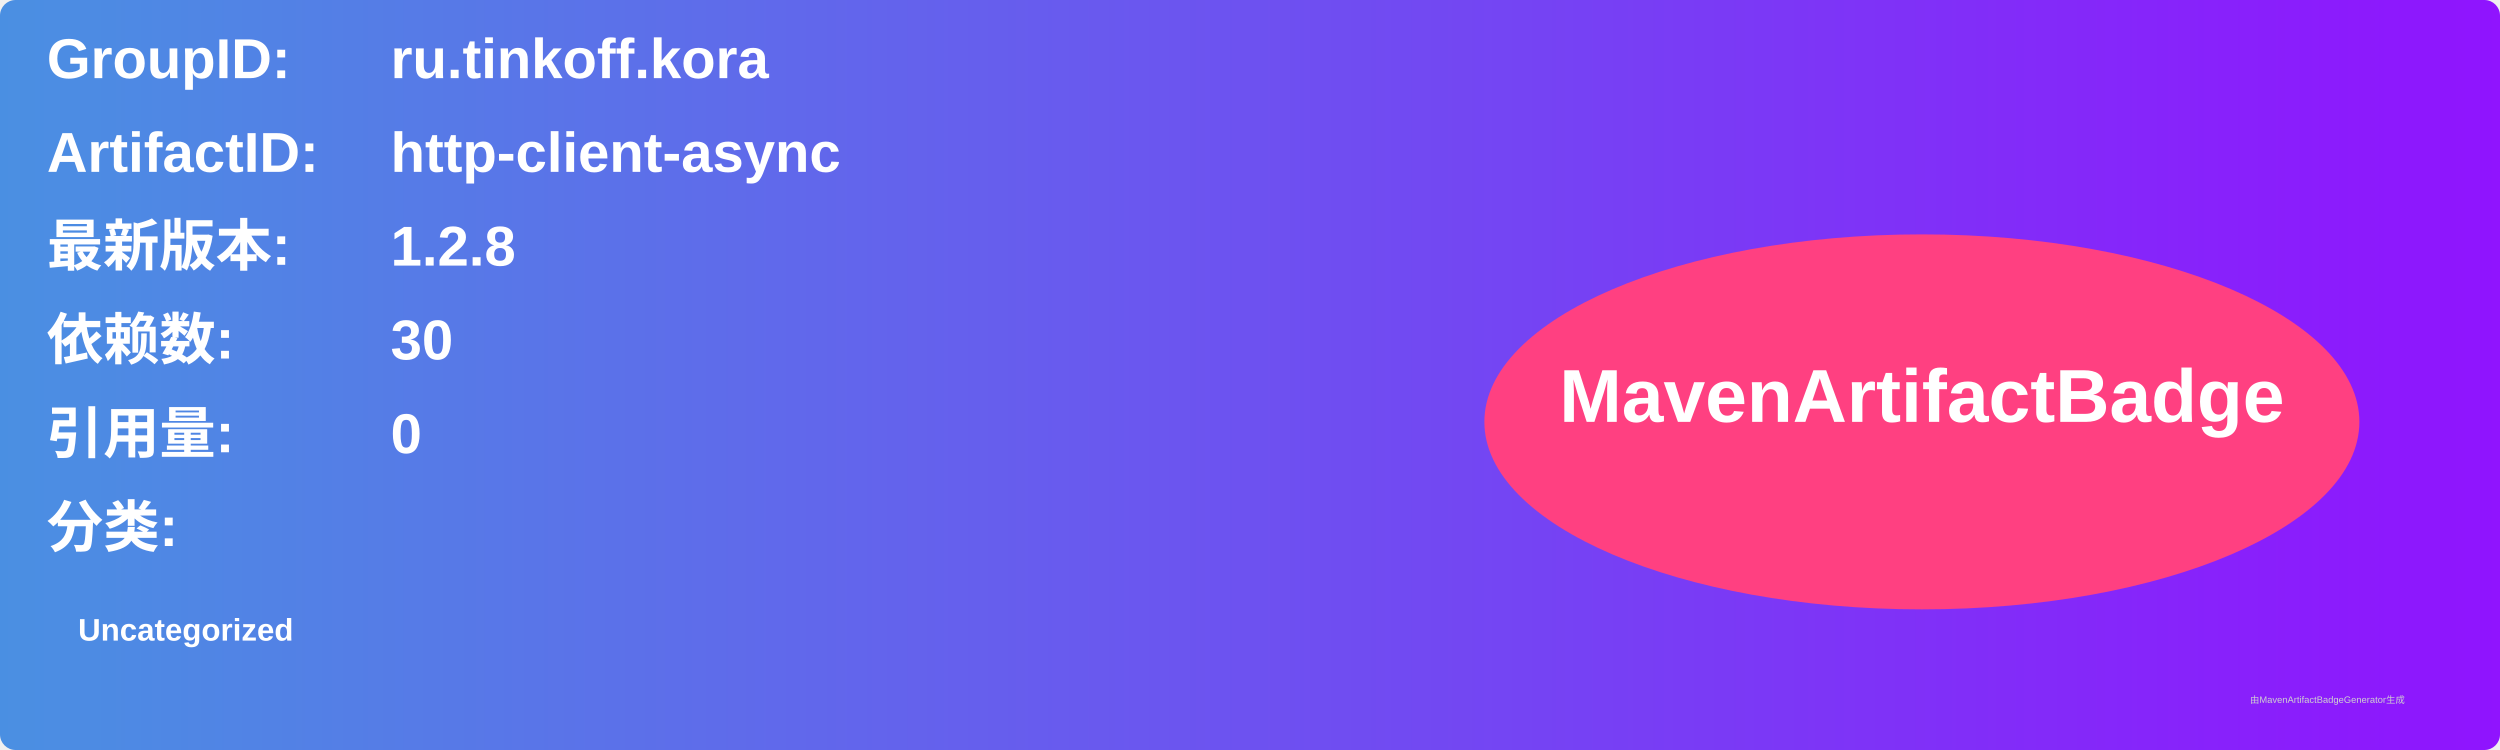
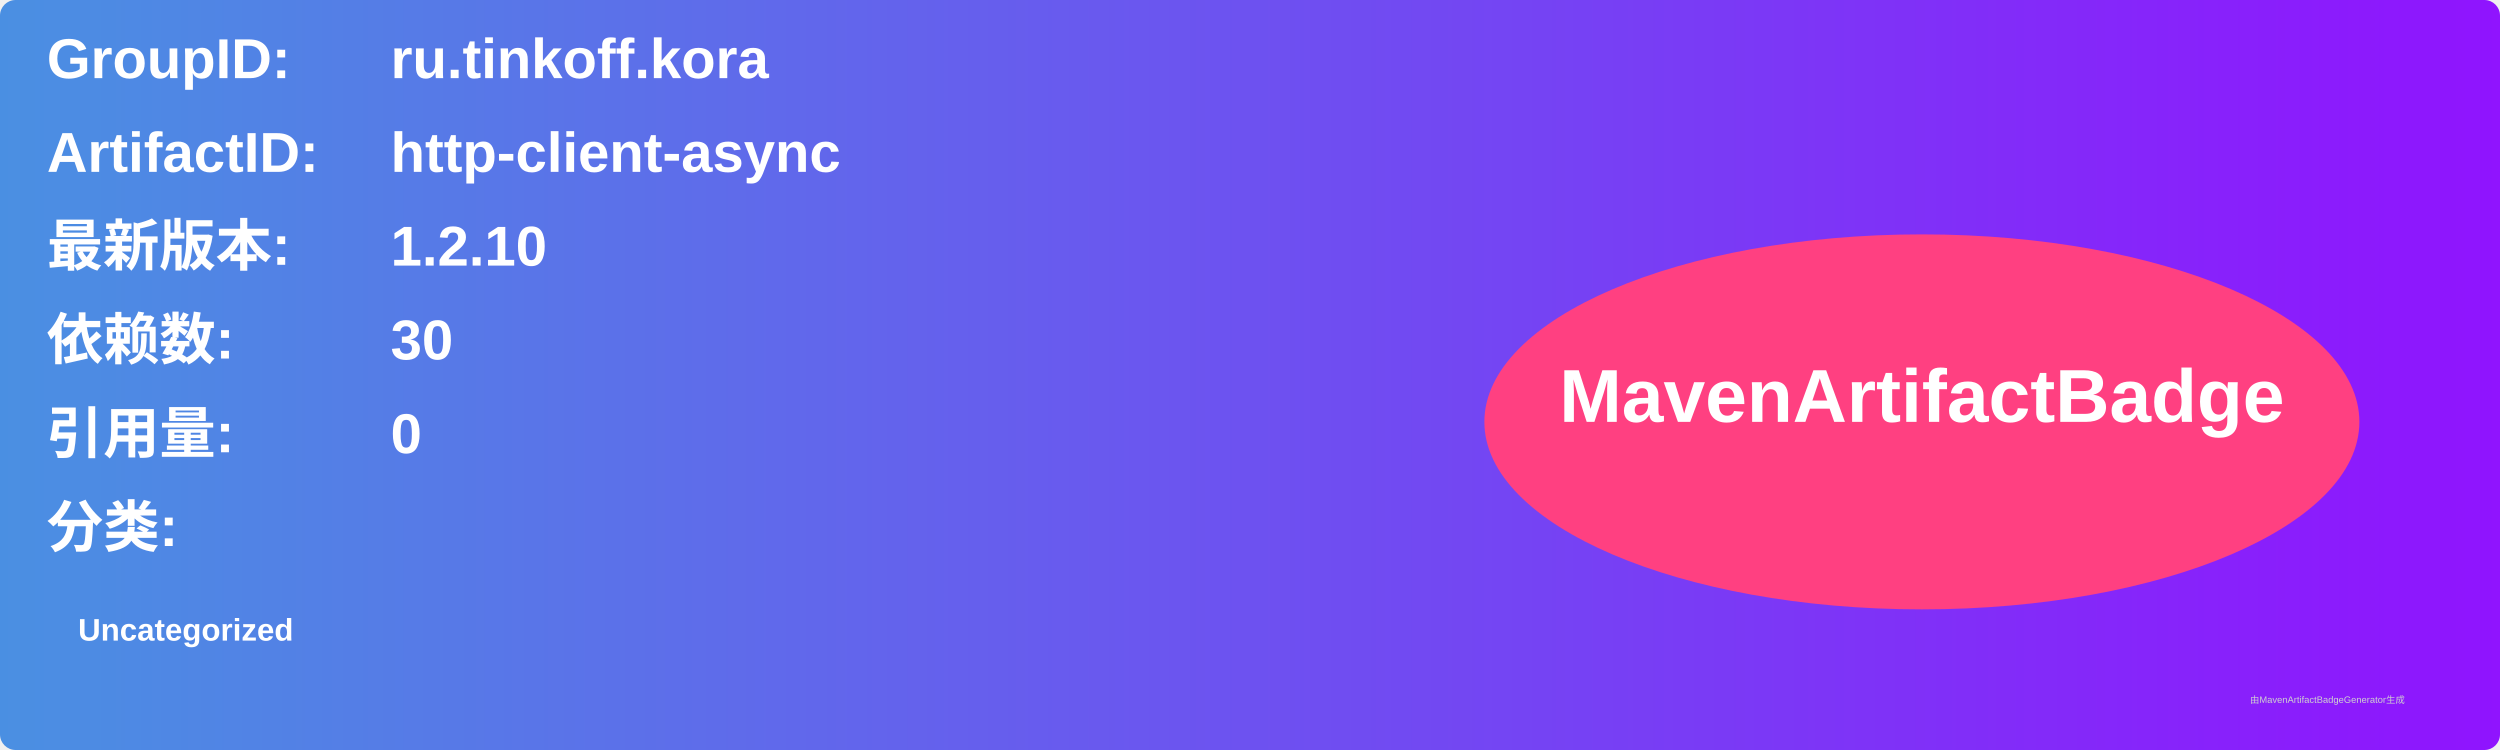
<svg xmlns="http://www.w3.org/2000/svg" width="800" height="240" viewBox="0 0 800 240">
  <linearGradient id="grad" x1="0%" y1="0%" x2="100%" y2="0%">
    <stop offset="0%" stop-color="#4a90e2" />
    <stop offset="100%" stop-color="#9013fe" />
  </linearGradient>
  <rect width="100%" height="100%" rx="5" ry="5" fill="url(#grad)" />
  <g transform="translate(15, 15)">
    <text x="0" y="10" font-family="Arial" font-size="18" fill="white" font-weight="bold" width="260">GroupID:</text>
    <text x="110" y="10" font-family="Arial" font-size="18" fill="white" font-weight="bold" width="460">ru.tinkoff.kora</text>
    <text x="0" y="40" font-family="Arial" font-size="18" fill="white" font-weight="bold" width="260">ArtifactID:</text>
    <text x="110" y="40" font-family="Arial" font-size="18" fill="white" font-weight="bold" width="460">http-client-async</text>
    <text x="0" y="70" font-family="Arial" font-size="18" fill="white" font-weight="bold">最新版本:</text>
    <text x="110" y="70" font-family="Arial" font-size="18" fill="white" font-weight="bold">
-       <tspan font-weight="bold">1.2.8</tspan>
+       <tspan font-weight="bold">1.2.10</tspan>
    </text>
    <text x="0" y="100" font-family="Arial" font-size="18" fill="white" font-weight="bold">依赖数: </text>
    <text x="110" y="100" font-family="Arial" font-size="18" fill="white">
      <tspan font-weight="bold">30</tspan>
    </text>
    <text x="0" y="130" font-family="Arial" font-size="18" fill="white" font-weight="bold">引用量: </text>
    <text x="110" y="130" font-family="Arial" font-size="18" fill="white">
      <tspan font-weight="bold">0</tspan>
    </text>
    <text x="0" y="160" font-family="Arial" font-size="18" fill="white" font-weight="bold">分类:</text>
    <text x="10" y="190" font-family="Arial" font-size="10" fill="white">
      <tspan font-weight="bold">Uncategorized</tspan>
    </text>
    <ellipse cx="600" cy="120" rx="140" ry="60" fill="#ff4081" />
    <text x="600" y="120" text-anchor="middle" font-family="Arial" font-size="24" fill="white" font-weight="bold">MavenArtifactBadge</text>
  </g>
  <text x="720" y="225" font-family="Arial" font-size="3" fill="#d0d0d0">由MavenArtifactBadgeGenerator生成</text>
</svg>
